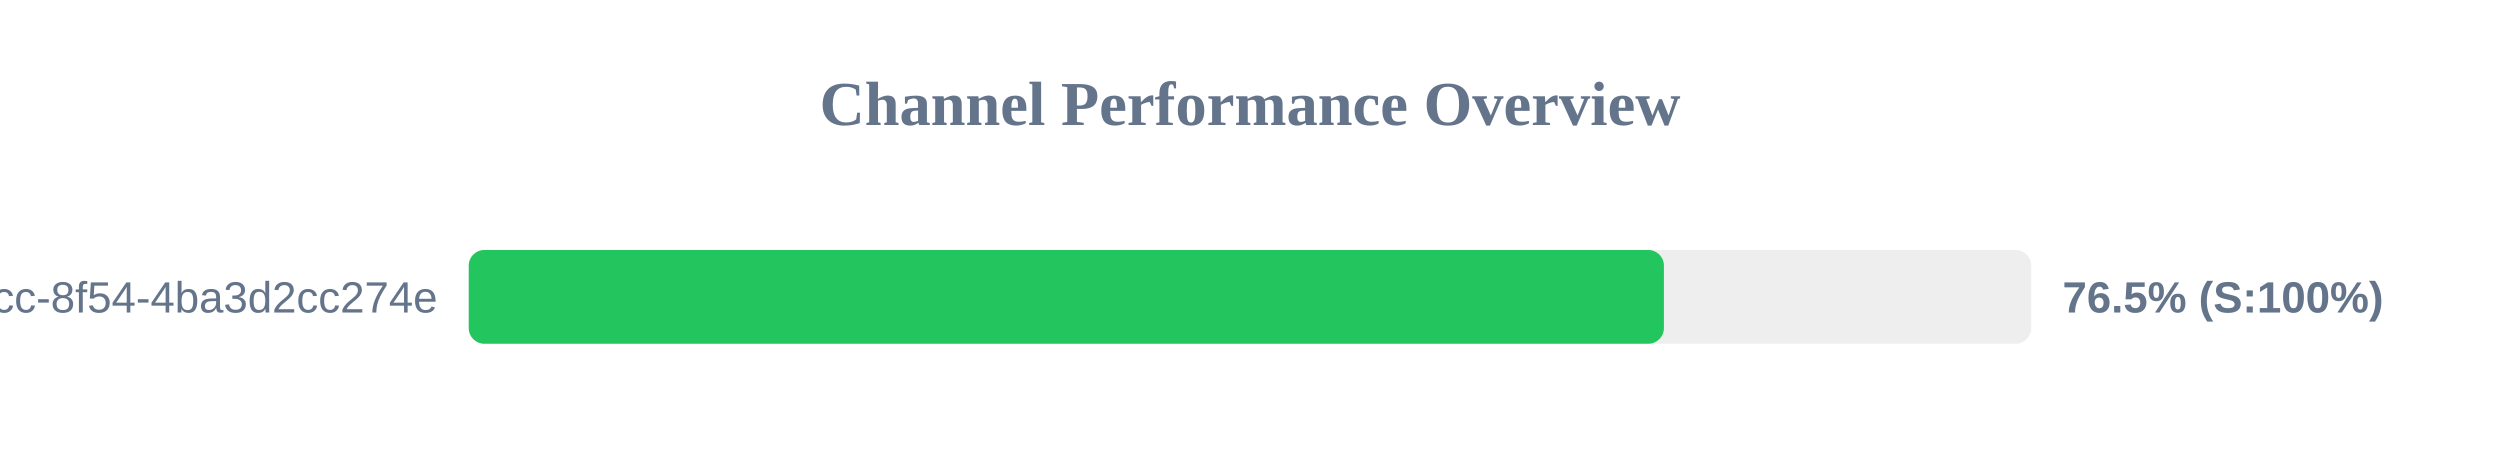
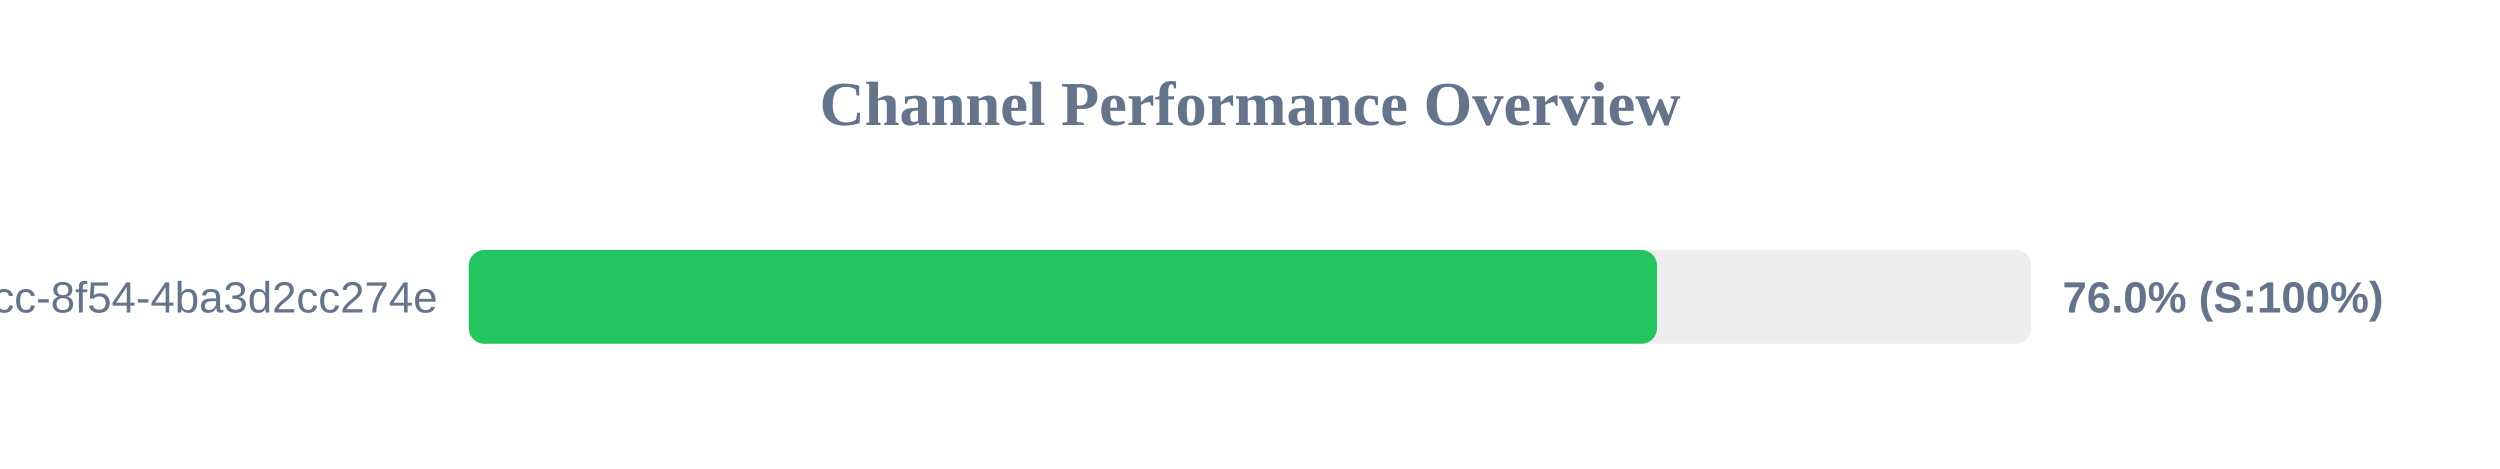
<svg xmlns="http://www.w3.org/2000/svg" width="800" height="150" version="1.1">
  <style>
        .row { font: 14px Arial; fill: #64748b; }
        .score { font: bold 14px Arial; fill: #64748b; }
    </style>
  <text x="400" y="40" text-anchor="middle" font-size="20px" font-weight="bold" fill="#64748b">Channel Performance Overview</text>
  <rect x="150" y="80" width="500" height="30" fill="#eee" rx="5" />
-   <rect x="150" y="80" width="382.45" height="30" fill="#22c55e" rx="5" />
+   <rect x="150" y="80" width="380.25" height="30" fill="#22c55e" rx="5" />
  <text x="140" y="100" text-anchor="end" class="row">?uuid=45cc0b3a-0adb-4dcc-8f54-4ba3d2cc274e</text>
-   <text x="660" y="100" text-anchor="start" class="score">76.5% (S:100%)</text>
+   <text x="660" y="100" text-anchor="start" class="score">76.0% (S:100%)</text>
</svg>
